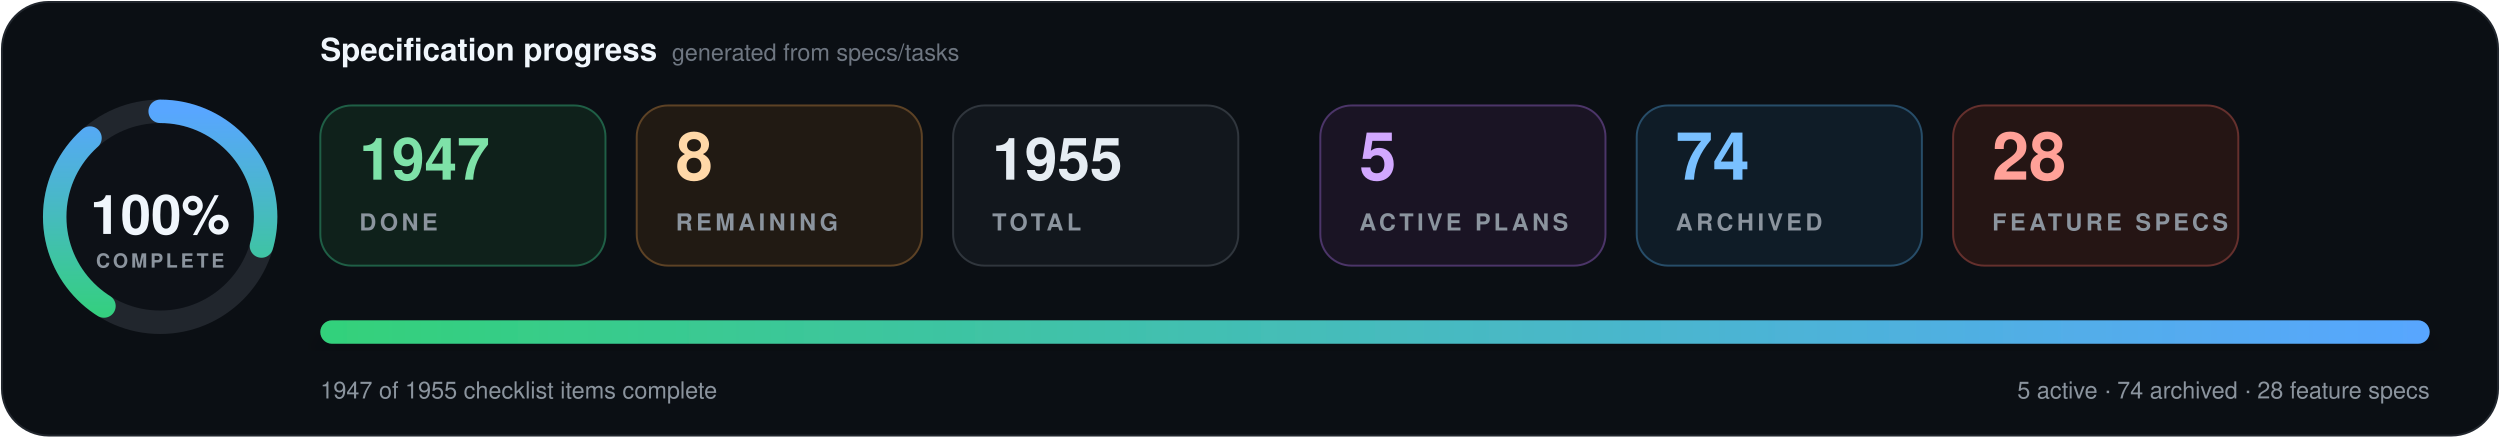
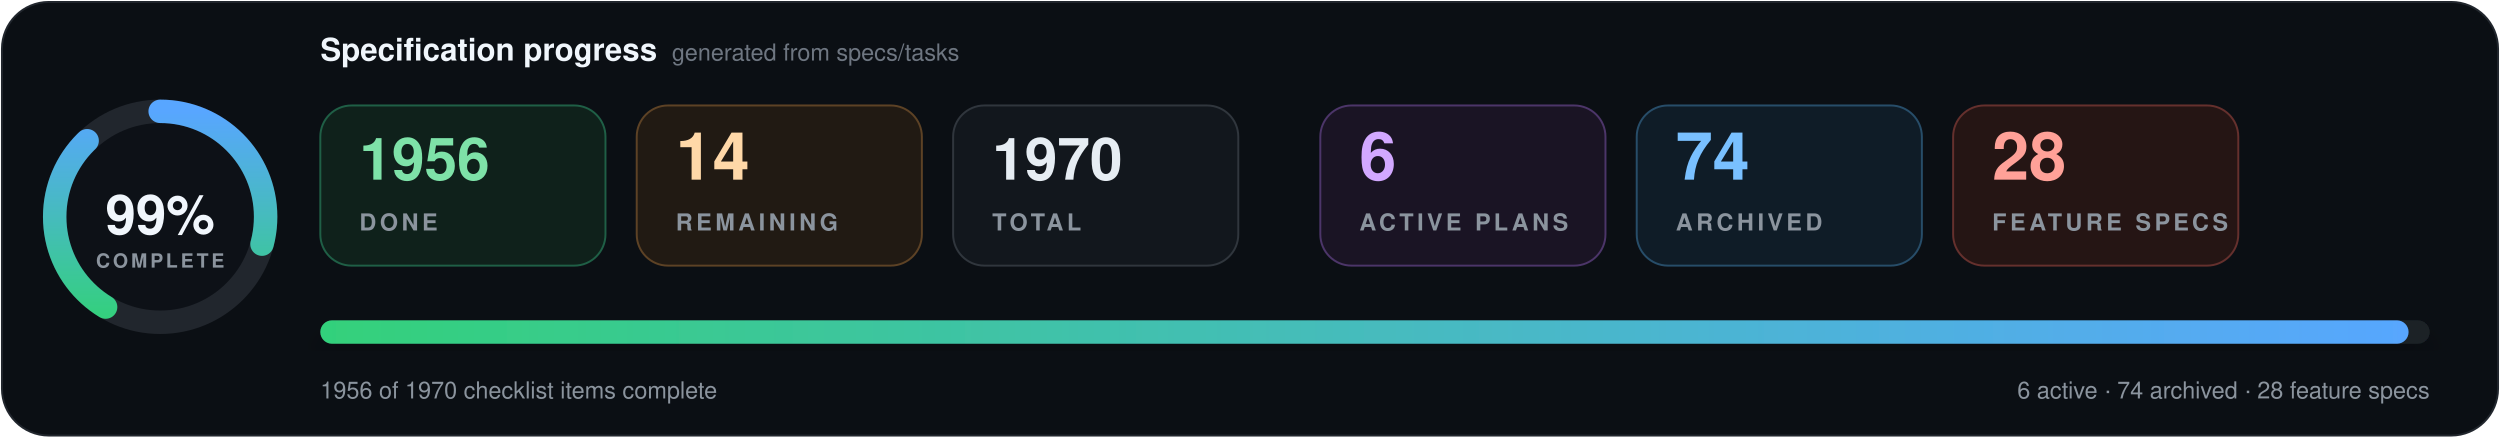
- <svg xmlns="http://www.w3.org/2000/svg" data-cache-version="1787685772" width="1280" height="224" viewBox="0 0 1280 224" role="img" aria-labelledby="title description" font-family="system-ui, -apple-system, BlinkMacSystemFont, 'Segoe UI', Helvetica, Arial, sans-serif" font-variant-numeric="tabular-nums">
+ <svg xmlns="http://www.w3.org/2000/svg" data-cache-version="1787740325" width="1280" height="224" viewBox="0 0 1280 224" role="img" aria-labelledby="title description" font-family="system-ui, -apple-system, BlinkMacSystemFont, 'Segoe UI', Helvetica, Arial, sans-serif" font-variant-numeric="tabular-nums">
  <defs>
    <linearGradient id="progress" x1="0" x2="1">
      <stop offset="0" stop-color="#33d17a" />
      <stop offset="1" stop-color="#58a6ff" />
    </linearGradient>
    <filter id="shadow" x="-10%" y="-20%" width="120%" height="150%">
      <feDropShadow dx="0" dy="7" stdDeviation="9" flood-color="#000" flood-opacity=".28" />
    </filter>
  </defs>
  <rect x="1" y="1" width="1278" height="222" rx="24" fill="#0b0f14" stroke="#21262d" />
  <g transform="translate(82 111)">
    <circle r="54" fill="#0d1117" stroke="#21262d" stroke-width="12" />
-     <circle r="54" fill="none" stroke="url(#progress)" stroke-width="12" stroke-linecap="round" pathLength="100" stroke-dasharray="100 100" transform="rotate(-90)" />
-     <text y="-1" text-anchor="middle" dominant-baseline="middle" fill="#f0f6fc" font-size="28" font-weight="800">100%</text>
+     <circle r="54" fill="none" stroke="url(#progress)" stroke-width="12" stroke-linecap="round" pathLength="100" stroke-dasharray="99 100" transform="rotate(-90)" />
+     <text y="-1" text-anchor="middle" dominant-baseline="middle" fill="#f0f6fc" font-size="28" font-weight="800">99%</text>
    <text y="26" text-anchor="middle" fill="#8b949e" font-size="10" font-weight="700" letter-spacing="1.5">COMPLETE</text>
  </g>
  <text x="164" y="31" fill="#f0f6fc" font-size="16" font-weight="750">Specification progress</text>
  <text x="344" y="31" fill="#6e7681" font-size="12">generated from specs/tasks</text>
  <g transform="translate(164 54)">
    <rect width="146" height="82" rx="16" fill="#0f211b" stroke="#1f5f46" />
-     <text x="20" y="38" fill="#7ee2a8" font-size="30" font-weight="750">1947</text>
+     <text x="20" y="38" fill="#7ee2a8" font-size="30" font-weight="750">1956</text>
    <text x="20" y="64" fill="#8b949e" font-size="12" font-weight="700" letter-spacing="1.8">DONE</text>
  </g>
  <g transform="translate(326 54)">
    <rect width="146" height="82" rx="16" fill="#211a13" stroke="#5d4225" />
-     <text x="20" y="38" fill="#ffd8a8" font-size="34" font-weight="750">8</text>
+     <text x="20" y="38" fill="#ffd8a8" font-size="34" font-weight="750">14</text>
    <text x="20" y="64" fill="#8b949e" font-size="12" font-weight="700" letter-spacing="1.8">REMAINING</text>
  </g>
  <g transform="translate(488 54)">
    <rect width="146" height="82" rx="16" fill="#12171d" stroke="#30363d" />
-     <text x="20" y="38" fill="#e6edf3" font-size="30" font-weight="750">1955</text>
+     <text x="20" y="38" fill="#e6edf3" font-size="30" font-weight="750">1970</text>
    <text x="20" y="64" fill="#8b949e" font-size="12" font-weight="700" letter-spacing="1.8">TOTAL</text>
  </g>
  <g transform="translate(676 54)">
    <rect width="146" height="82" rx="16" fill="#1a1424" stroke="#4c3569" />
-     <text x="20" y="38" fill="#d2a8ff" font-size="34" font-weight="750">5</text>
+     <text x="20" y="38" fill="#d2a8ff" font-size="34" font-weight="750">6</text>
    <text x="20" y="64" fill="#8b949e" font-size="12" font-weight="700" letter-spacing="1.8">ACTIVE PLANS</text>
  </g>
  <g transform="translate(838 54)">
    <rect width="146" height="82" rx="16" fill="#0f1c27" stroke="#274d69" />
    <text x="20" y="38" fill="#79c0ff" font-size="34" font-weight="750">74</text>
    <text x="20" y="64" fill="#8b949e" font-size="12" font-weight="700" letter-spacing="1.8">ARCHIVED</text>
  </g>
  <g transform="translate(1000 54)">
    <rect width="146" height="82" rx="16" fill="#251514" stroke="#65302d" />
    <text x="20" y="38" fill="#ffa198" font-size="34" font-weight="750">28</text>
    <text x="20" y="64" fill="#8b949e" font-size="12" font-weight="700" letter-spacing="1.8">FEATURE SPECS</text>
  </g>
  <g filter="url(#shadow)">
    <rect x="164" y="164" width="1080" height="12" rx="6" fill="#1b2128" />
-     <rect x="164" y="164" width="1080" height="12" rx="6" fill="url(#progress)" />
+     <rect x="164" y="164" width="1069.2" height="12" rx="6" fill="url(#progress)" />
  </g>
-   <text x="164" y="204" fill="#8b949e" font-size="12">1947 of 1955 checklist items complete</text>
-   <text x="1244" y="204" text-anchor="end" fill="#8b949e" font-size="12">5 active · 74 archived · 28 feature specs</text>
+   <text x="164" y="204" fill="#8b949e" font-size="12">1956 of 1970 checklist items complete</text>
+   <text x="1244" y="204" text-anchor="end" fill="#8b949e" font-size="12">6 active · 74 archived · 28 feature specs</text>
</svg>
